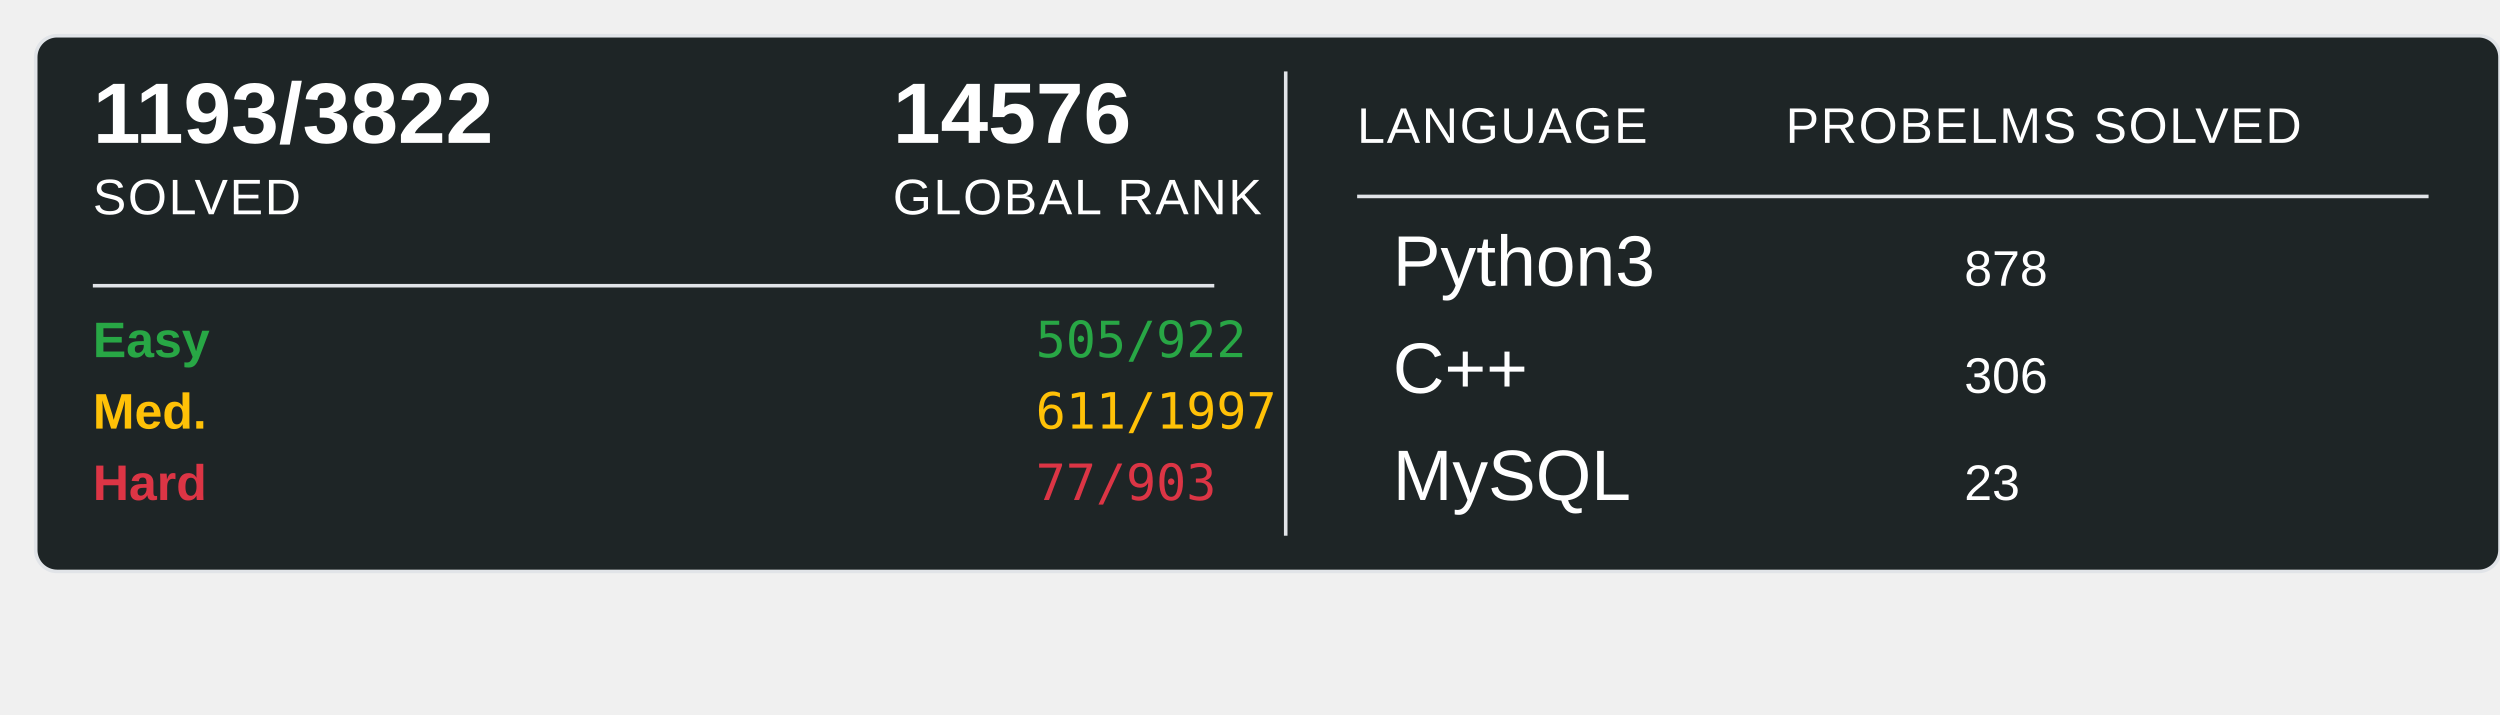
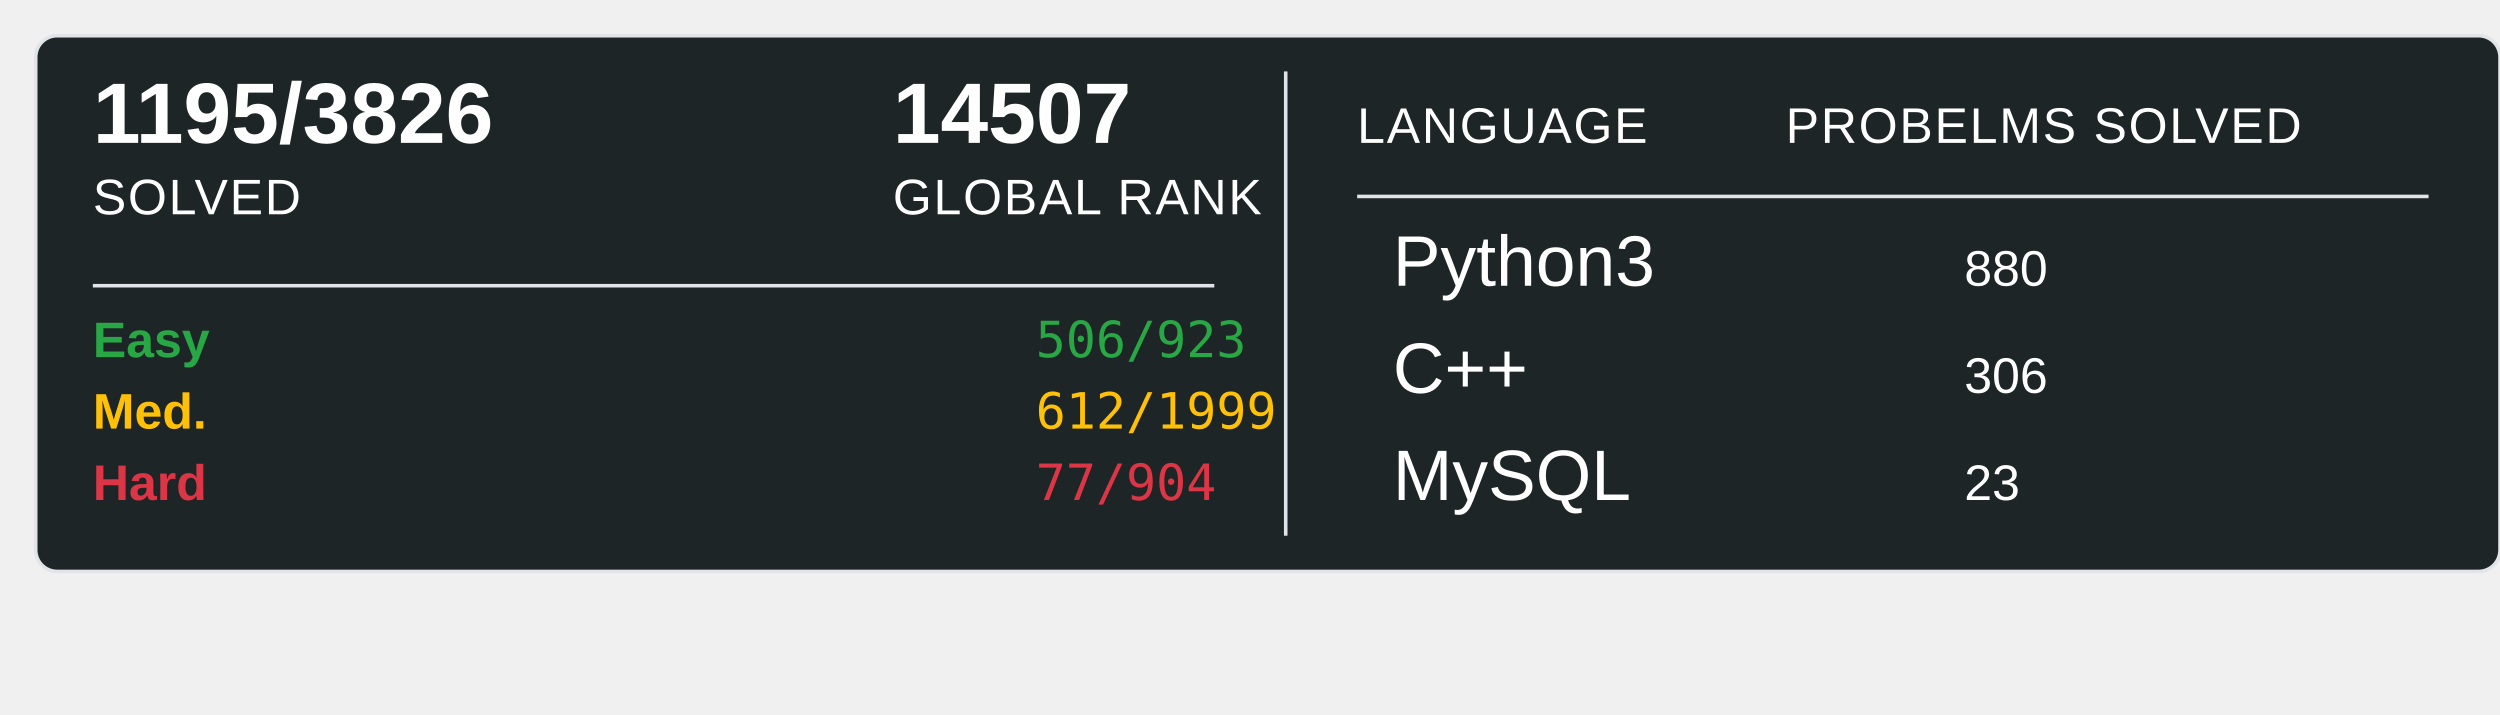
<svg xmlns="http://www.w3.org/2000/svg" width="700" height="200">
  <rect x="10" y="10" width="690" height="150" rx="6" ry="6" fill="#1E2526" stroke="#e1e4e8" stroke-width="1" />
-   <text x="26" y="40" font-family="Arial, sans-serif" font-size="24" font-weight="600" fill="#ffffff">1193/3822</text>
+   <text x="26" y="40" font-family="Arial, sans-serif" font-size="24" font-weight="600" fill="#ffffff">1195/3826</text>
  <text x="26" y="60" font-family="Arial, sans-serif" font-size="14" fill="#ffffff" text-transform="uppercase" letter-spacing="0.5">SOLVED</text>
-   <text x="250" y="40" font-family="Arial, sans-serif" font-size="24" font-weight="600" fill="#ffffff">14576</text>
+   <text x="250" y="40" font-family="Arial, sans-serif" font-size="24" font-weight="600" fill="#ffffff">14507</text>
  <text x="250" y="60" font-family="Arial, sans-serif" font-size="14" fill="#ffffff" text-transform="uppercase" letter-spacing="0.5">GLOBAL RANK</text>
  <line x1="26" y1="80" x2="340" y2="80" stroke="#e1e4e8" stroke-width="1" />
  <text x="26" y="100" font-family="Arial, sans-serif" font-size="14" font-weight="600" fill="#28a745">Easy</text>
-   <text x="290" y="100" font-family="monospace" font-size="14" fill="#28a745">505/922</text>
+   <text x="290" y="100" font-family="monospace" font-size="14" fill="#28a745">506/923</text>
  <text x="26" y="120" font-family="Arial, sans-serif" font-size="14" font-weight="600" fill="#ffc107">Med.</text>
-   <text x="290" y="120" font-family="monospace" font-size="14" fill="#ffc107">611/1997</text>
+   <text x="290" y="120" font-family="monospace" font-size="14" fill="#ffc107">612/1999</text>
  <text x="26" y="140" font-family="Arial, sans-serif" font-size="14" font-weight="600" fill="#dc3545">Hard</text>
-   <text x="290" y="140" font-family="monospace" font-size="14" fill="#dc3545">77/903</text>
+   <text x="290" y="140" font-family="monospace" font-size="14" fill="#dc3545">77/904</text>
  <line x1="360" y1="20" x2="360" y2="150" stroke="#e1e4e8" stroke-width="1" />
  <text x="380" y="40" font-family="Arial, sans-serif" font-size="14" fill="#ffffff" text-transform="uppercase" letter-spacing="0.5">LANGUAGE</text>
  <line x1="380" y1="55" x2="680" y2="55" stroke="#e1e4e8" stroke-width="1" />
  <text x="500" y="40" font-family="Arial, sans-serif" font-size="14" fill="#ffffff" text-transform="uppercase" letter-spacing="0.5">PROBELMS SOLVED</text>
  <text x="390" y="80" font-family="Arial, sans-serif" font-size="20" fill="#ffffff">Python3</text>
-   <text x="550" y="80" font-family="Arial, sans-serif" font-size="14" fill="#ffffff">878</text>
+   <text x="550" y="80" font-family="Arial, sans-serif" font-size="14" fill="#ffffff">880</text>
  <text x="390" y="110" font-family="Arial, sans-serif" font-size="20" fill="#ffffff">C++</text>
  <text x="550" y="110" font-family="Arial, sans-serif" font-size="14" fill="#ffffff">306</text>
  <text x="390" y="140" font-family="Arial, sans-serif" font-size="20" fill="#ffffff">MySQL</text>
  <text x="550" y="140" font-family="Arial, sans-serif" font-size="14" fill="#ffffff">23</text>
</svg>
